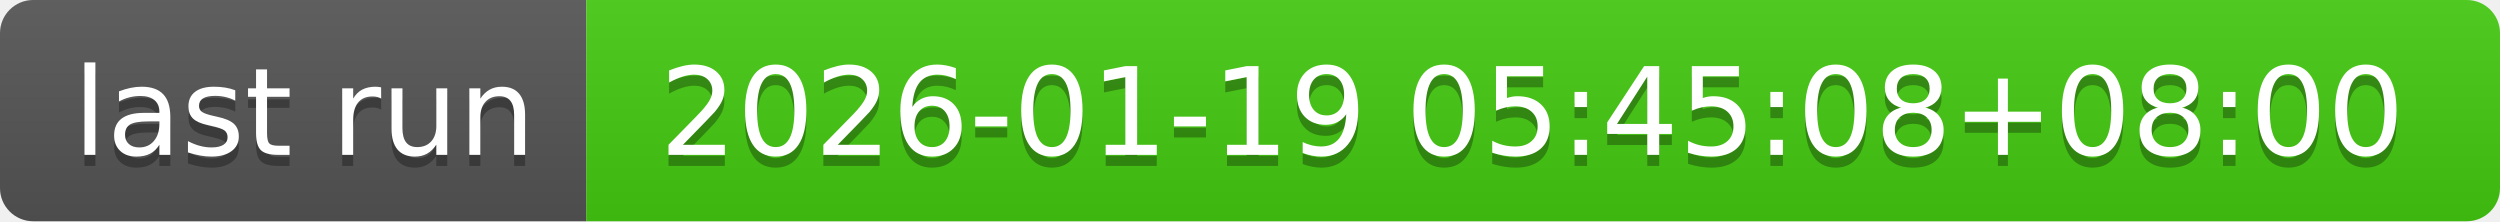
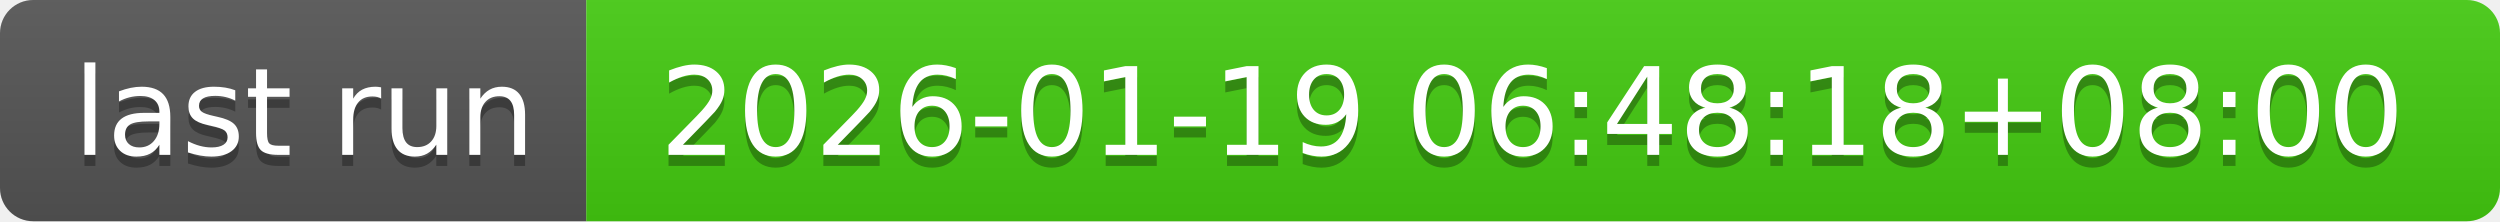
- <svg xmlns="http://www.w3.org/2000/svg" width="226" height="20" role="img" aria-label="last run: 2026-01-19 05:45:08+08:00">
+ <svg xmlns="http://www.w3.org/2000/svg" width="226" height="20" role="img" aria-label="last run: 2026-01-19 06:48:18+08:00">
  <linearGradient id="s" x2="0" y2="100%">
    <stop offset="0" stop-color="#bbb" stop-opacity=".1" />
    <stop offset="1" stop-opacity=".1" />
  </linearGradient>
  <clipPath id="r">
    <rect width="226" height="20" rx="3" fill="#fff" />
  </clipPath>
  <g clip-path="url(#r)">
    <rect width="53" height="20" fill="#555" />
    <rect x="53" width="173" height="20" fill="#4c1" />
    <rect width="226" height="20" fill="url(#s)" />
  </g>
  <g fill="#fff" text-anchor="middle" font-family="Verdana,Geneva,DejaVu Sans,sans-serif" text-rendering="geometricPrecision" font-size="110">
    <text aria-hidden="true" x="275" y="150" fill="#010101" fill-opacity=".3" transform="scale(.1)" textLength="430">last run</text>
    <text x="275" y="140" transform="scale(.1)" fill="#fff" textLength="430">last run</text>
-     <text aria-hidden="true" x="1385" y="150" fill="#010101" fill-opacity=".3" transform="scale(.1)" textLength="1630">2026-01-19 05:45:08+08:00</text>
-     <text x="1385" y="140" transform="scale(.1)" fill="#fff" textLength="1630">2026-01-19 05:45:08+08:00</text>
+     <text aria-hidden="true" x="1385" y="150" fill="#010101" fill-opacity=".3" transform="scale(.1)" textLength="1630">2026-01-19 06:48:18+08:00</text>
+     <text x="1385" y="140" transform="scale(.1)" fill="#fff" textLength="1630">2026-01-19 06:48:18+08:00</text>
  </g>
</svg>
